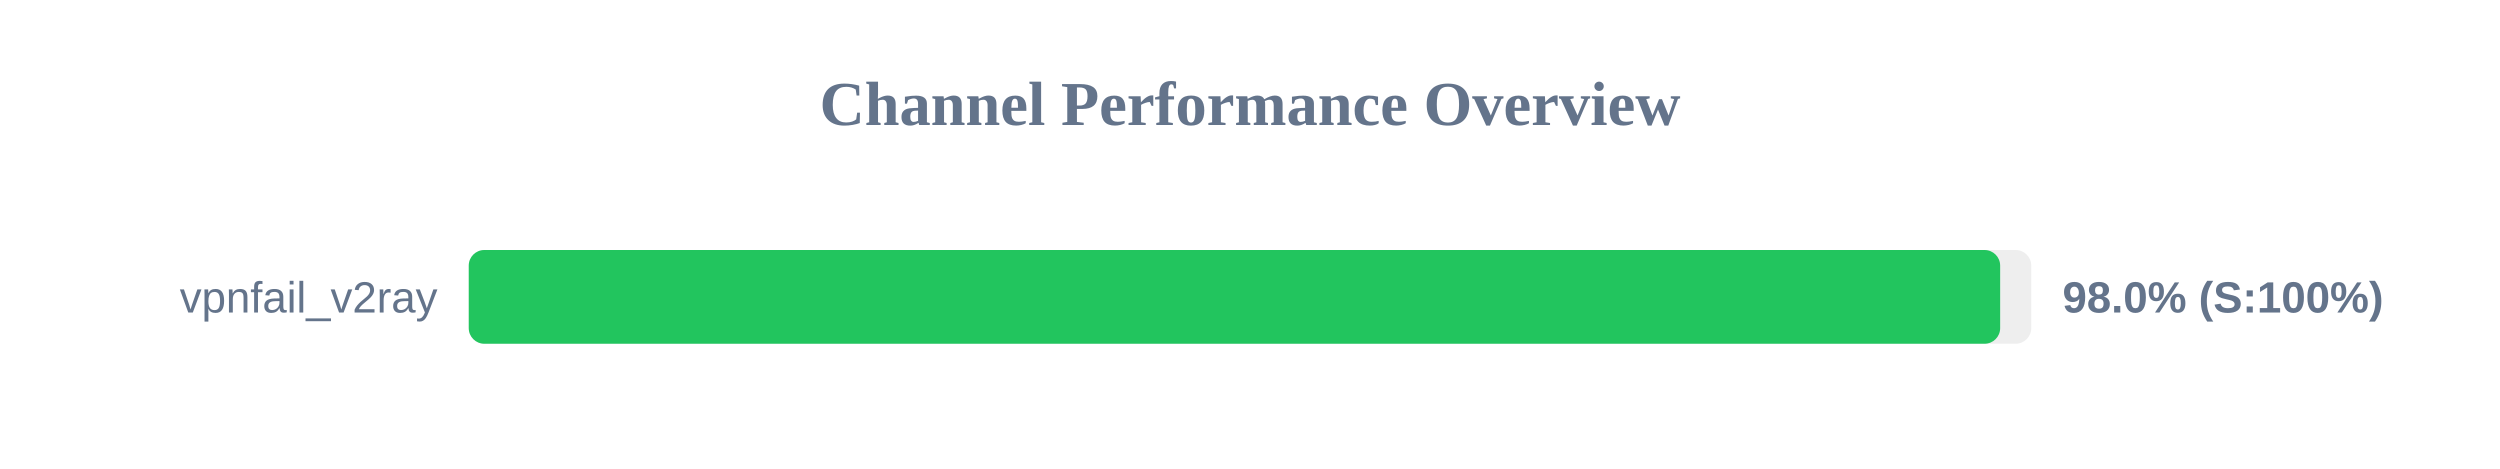
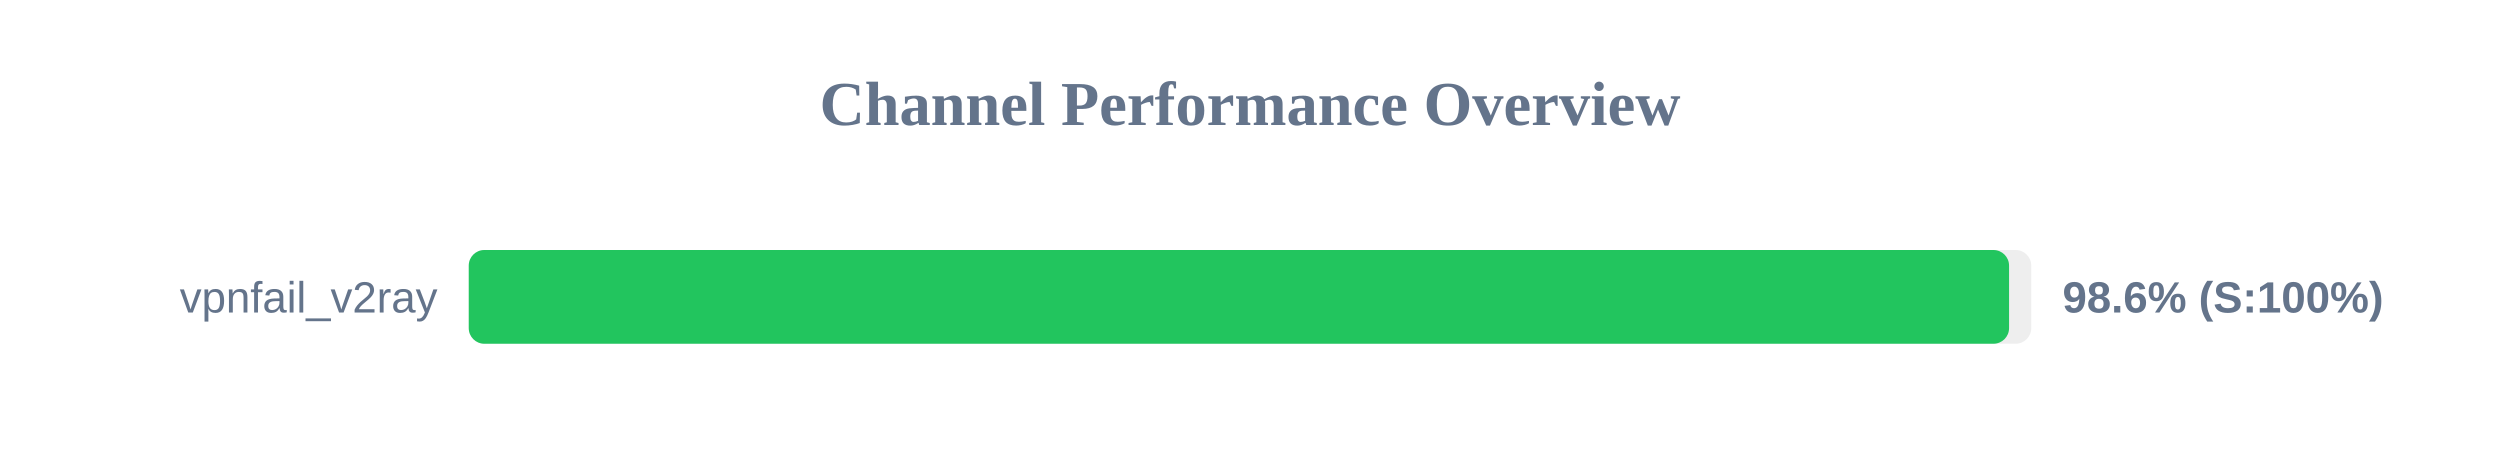
<svg xmlns="http://www.w3.org/2000/svg" width="800" height="150" version="1.1">
  <style>
        .row { font: 14px Arial; fill: #64748b; }
        .score { font: bold 14px Arial; fill: #64748b; }
    </style>
  <text x="400" y="40" text-anchor="middle" font-size="20px" font-weight="bold" fill="#64748b">Channel Performance Overview</text>
  <rect x="150" y="80" width="500" height="30" fill="#eee" rx="5" />
-   <rect x="150" y="80" width="490.05" height="30" fill="#22c55e" rx="5" />
+   <rect x="150" y="80" width="492.9" height="30" fill="#22c55e" rx="5" />
  <text x="140" y="100" text-anchor="end" class="row">vpnfail_v2ray</text>
-   <text x="660" y="100" text-anchor="start" class="score">98.0% (S:100%)</text>
+   <text x="660" y="100" text-anchor="start" class="score">98.6% (S:100%)</text>
</svg>
